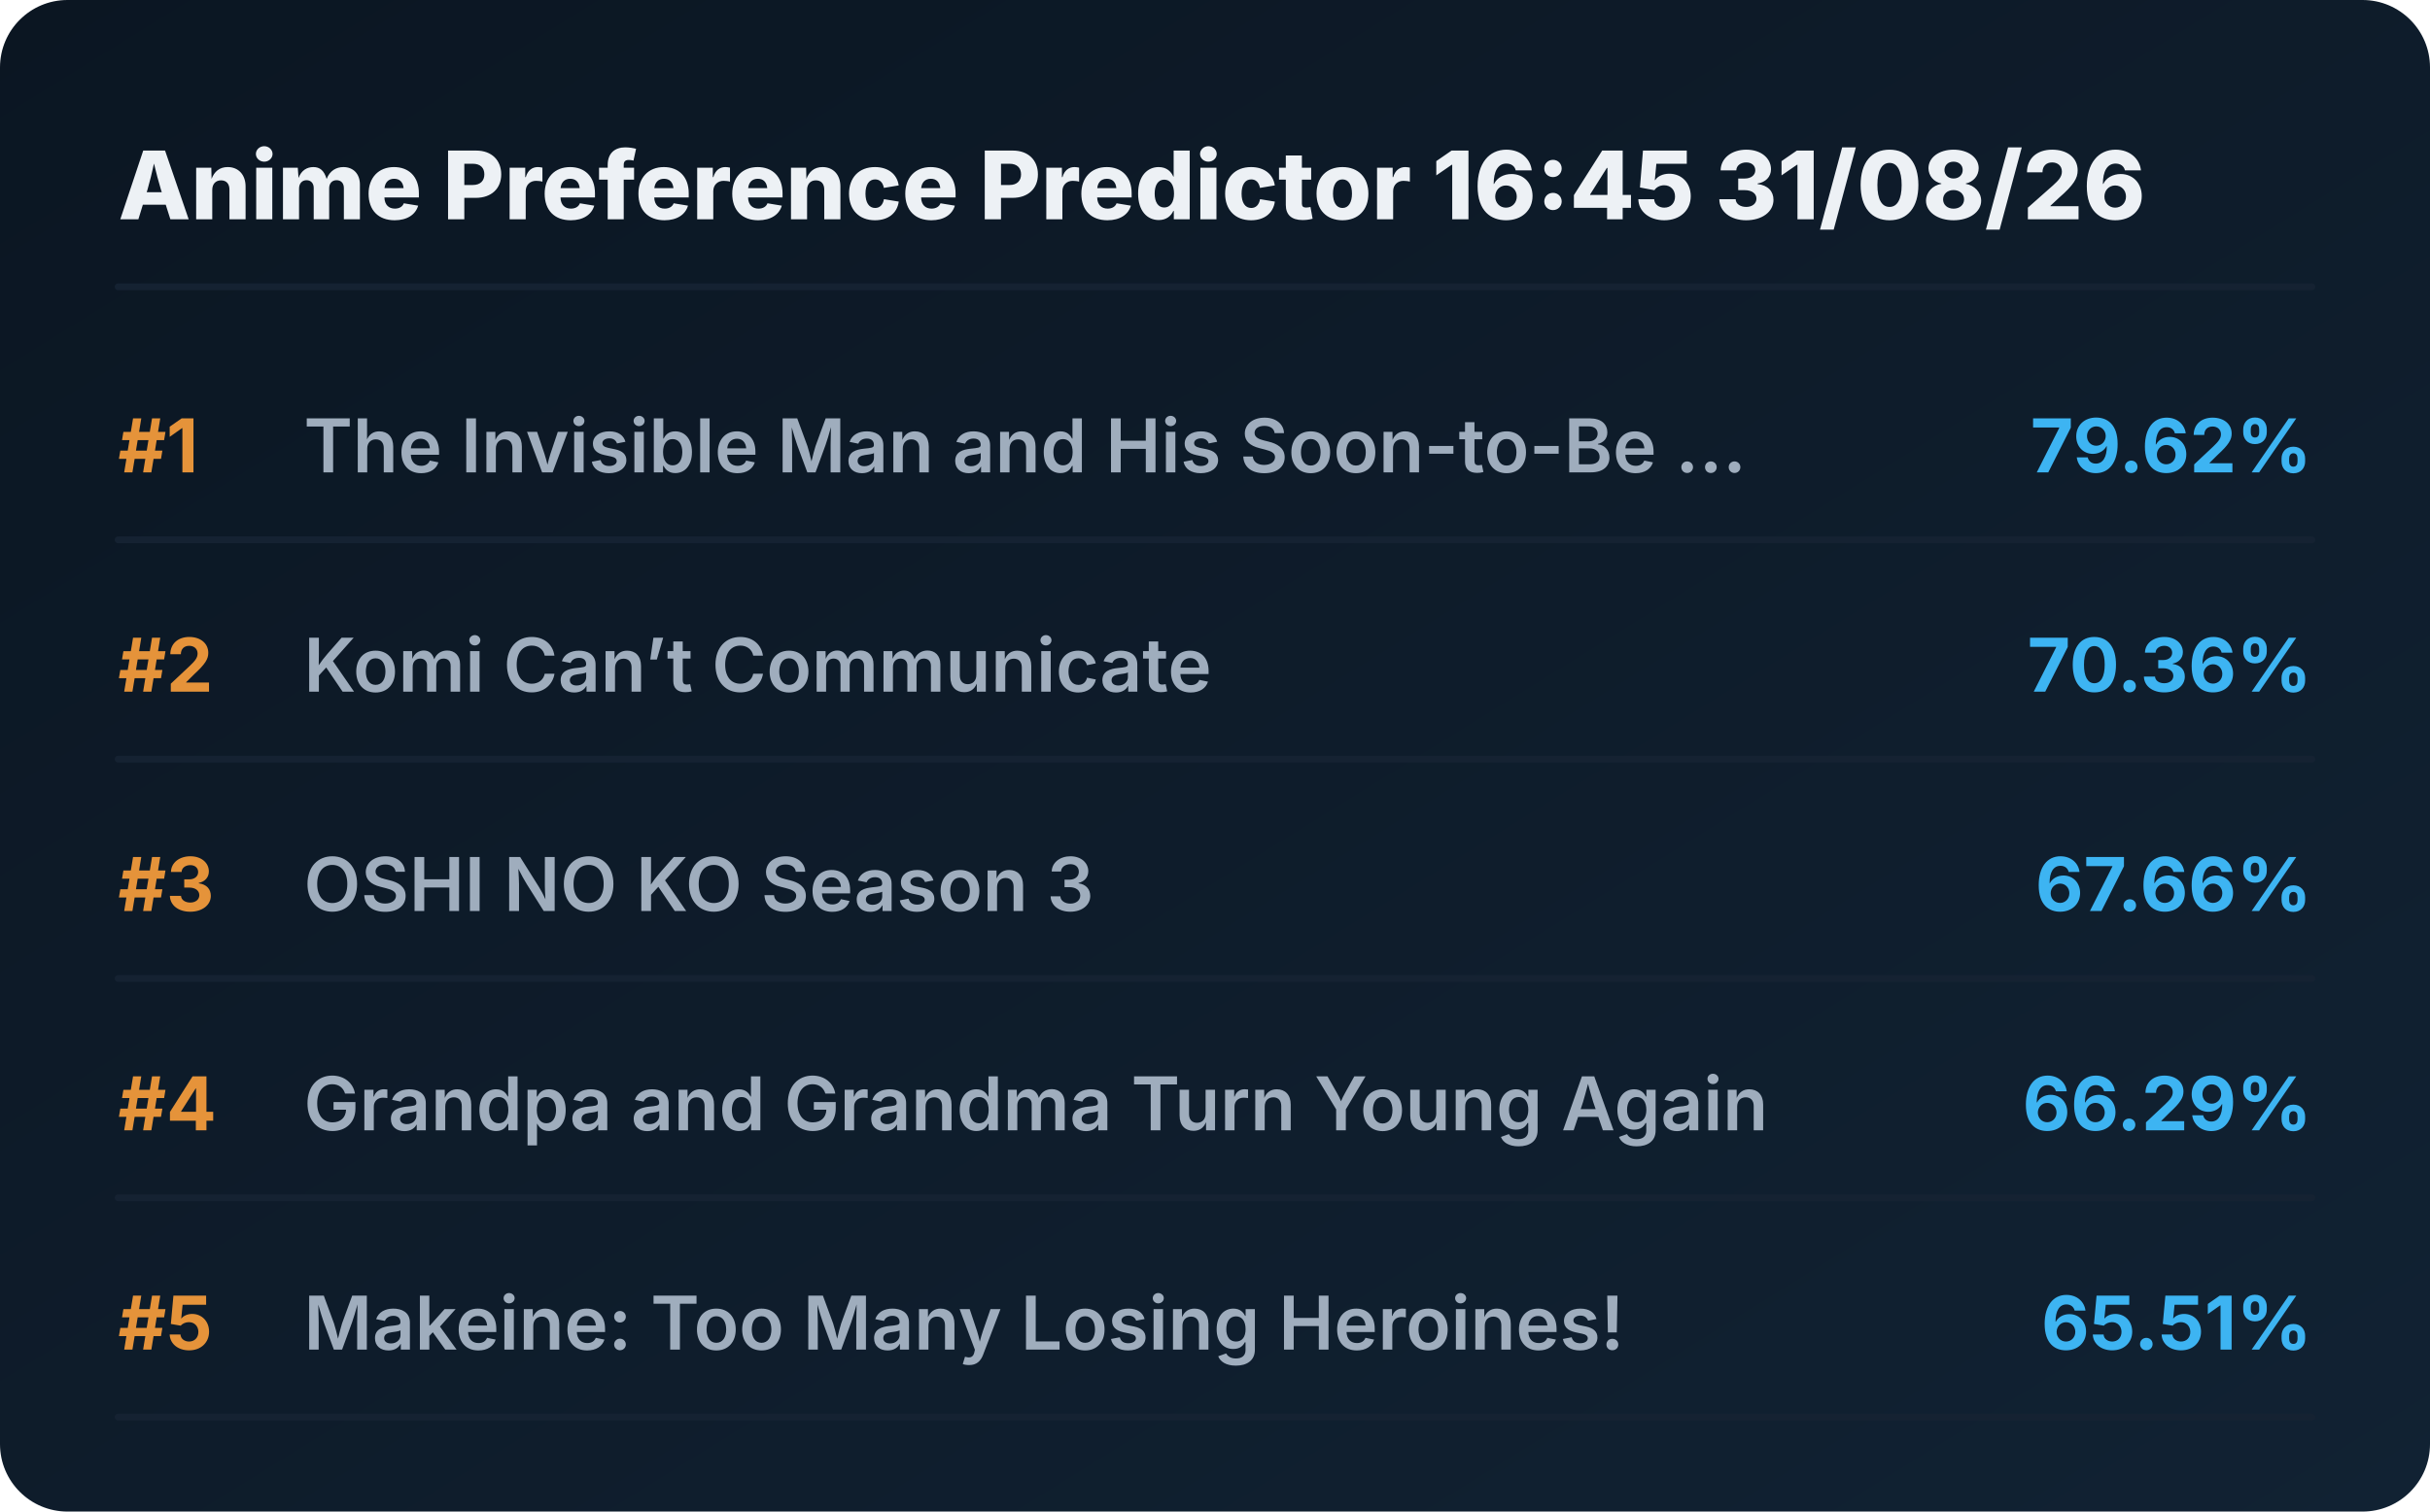
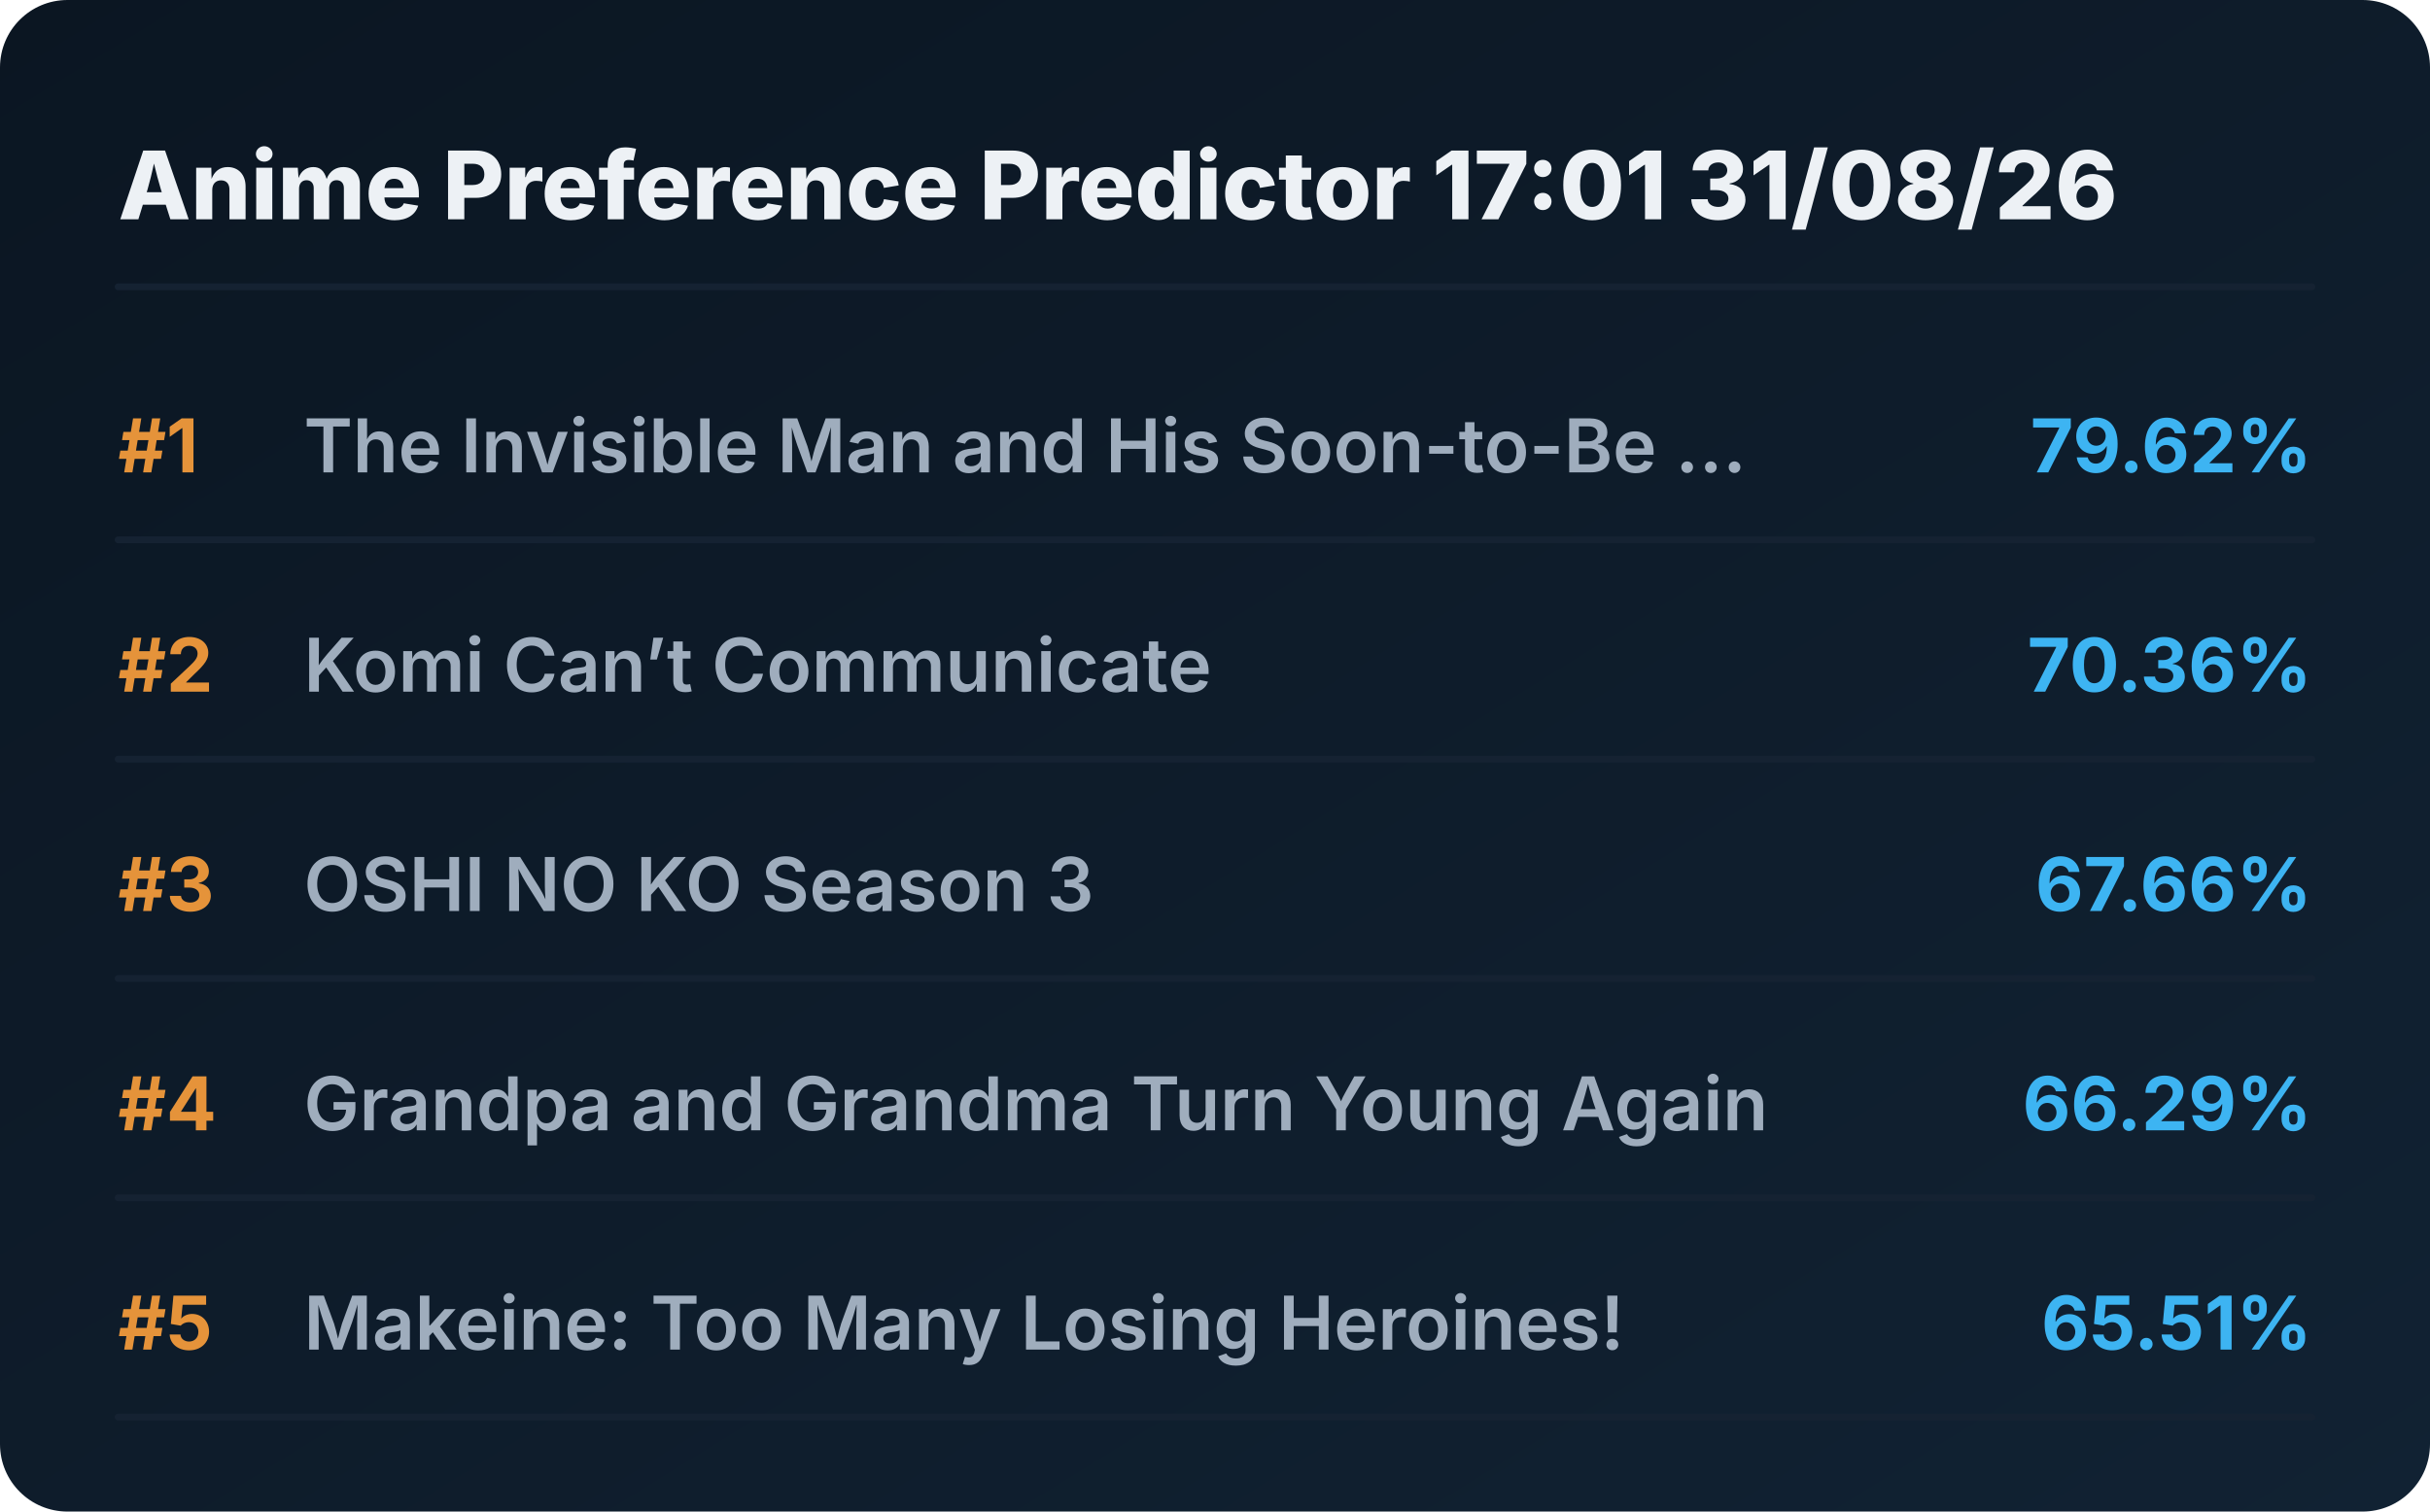
<svg xmlns="http://www.w3.org/2000/svg" viewBox="0 0 720 448" preserveAspectRatio="xMidYMid meet" style="width: 100%; height: auto; max-width: 720px;">
  <defs>
    <linearGradient id="boxGrad" x1="0%" y1="0%" x2="100%" y2="100%">
      <stop offset="0%" stop-color="#0b1622" />
      <stop offset="100%" stop-color="#112233" />
    </linearGradient>
    <clipPath id="titleClip">
      <rect x="90" y="0" width="510" height="100%" />
    </clipPath>
  </defs>
  <style>
    .bg { fill: url(#boxGrad); rx: 20px; }
    .header { font-family: 'Overpass', 'Inter', system-ui, sans-serif; font-weight: 800; font-size: 28px; fill: #edf1f5; }
    .rank { font-family: 'Overpass', 'Inter', system-ui, sans-serif; font-weight: 700; font-size: 22px; fill: #e5933a; }
    .title { font-family: 'Overpass', 'Inter', system-ui, sans-serif; font-weight: 600; font-size: 22px; fill: #9fadbd; }
    .score { font-family: 'Overpass', 'Inter', system-ui, sans-serif; font-weight: 700; font-size: 22px; fill: #3db4f2; }
    .line { stroke: #152232; stroke-width: 2; stroke-linecap: round; }
  </style>
  <rect class="bg" width="720" height="448" />
-   <text x="35" y="65" class="header">Anime Preference Predictor 16:45 31/08/26</text>
+   <text x="35" y="65" class="header">Anime Preference Predictor 17:01 31/08/26</text>
  <line x1="35" y1="85" x2="685" y2="85" class="line" />
  <g transform="translate(0, 0)">
    <text x="35" y="140" class="rank">#1</text>
    <text x="90" y="140" class="title">The Invisible Man and His Soon-to-Be ...</text>
    <text x="685" y="140" class="score" text-anchor="end">79.62%</text>
    <line x1="35" y1="160" x2="685" y2="160" class="line" />
  </g>
  <g transform="translate(0, 65)">
    <text x="35" y="140" class="rank">#2</text>
    <text x="90" y="140" class="title">Komi Can’t Communicate</text>
    <text x="685" y="140" class="score" text-anchor="end">70.36%</text>
    <line x1="35" y1="160" x2="685" y2="160" class="line" />
  </g>
  <g transform="translate(0, 130)">
    <text x="35" y="140" class="rank">#3</text>
    <text x="90" y="140" class="title">OSHI NO KO Season 3</text>
    <text x="685" y="140" class="score" text-anchor="end">67.66%</text>
    <line x1="35" y1="160" x2="685" y2="160" class="line" />
  </g>
  <g transform="translate(0, 195)">
    <text x="35" y="140" class="rank">#4</text>
    <text x="90" y="140" class="title">Grandpa and Grandma Turn Young Again</text>
    <text x="685" y="140" class="score" text-anchor="end">66.29%</text>
    <line x1="35" y1="160" x2="685" y2="160" class="line" />
  </g>
  <g transform="translate(0, 260)">
    <text x="35" y="140" class="rank">#5</text>
    <text x="90" y="140" class="title">Makeine: Too Many Losing Heroines!</text>
    <text x="685" y="140" class="score" text-anchor="end">65.51%</text>
    <line x1="35" y1="160" x2="685" y2="160" class="line" />
  </g>
</svg>
